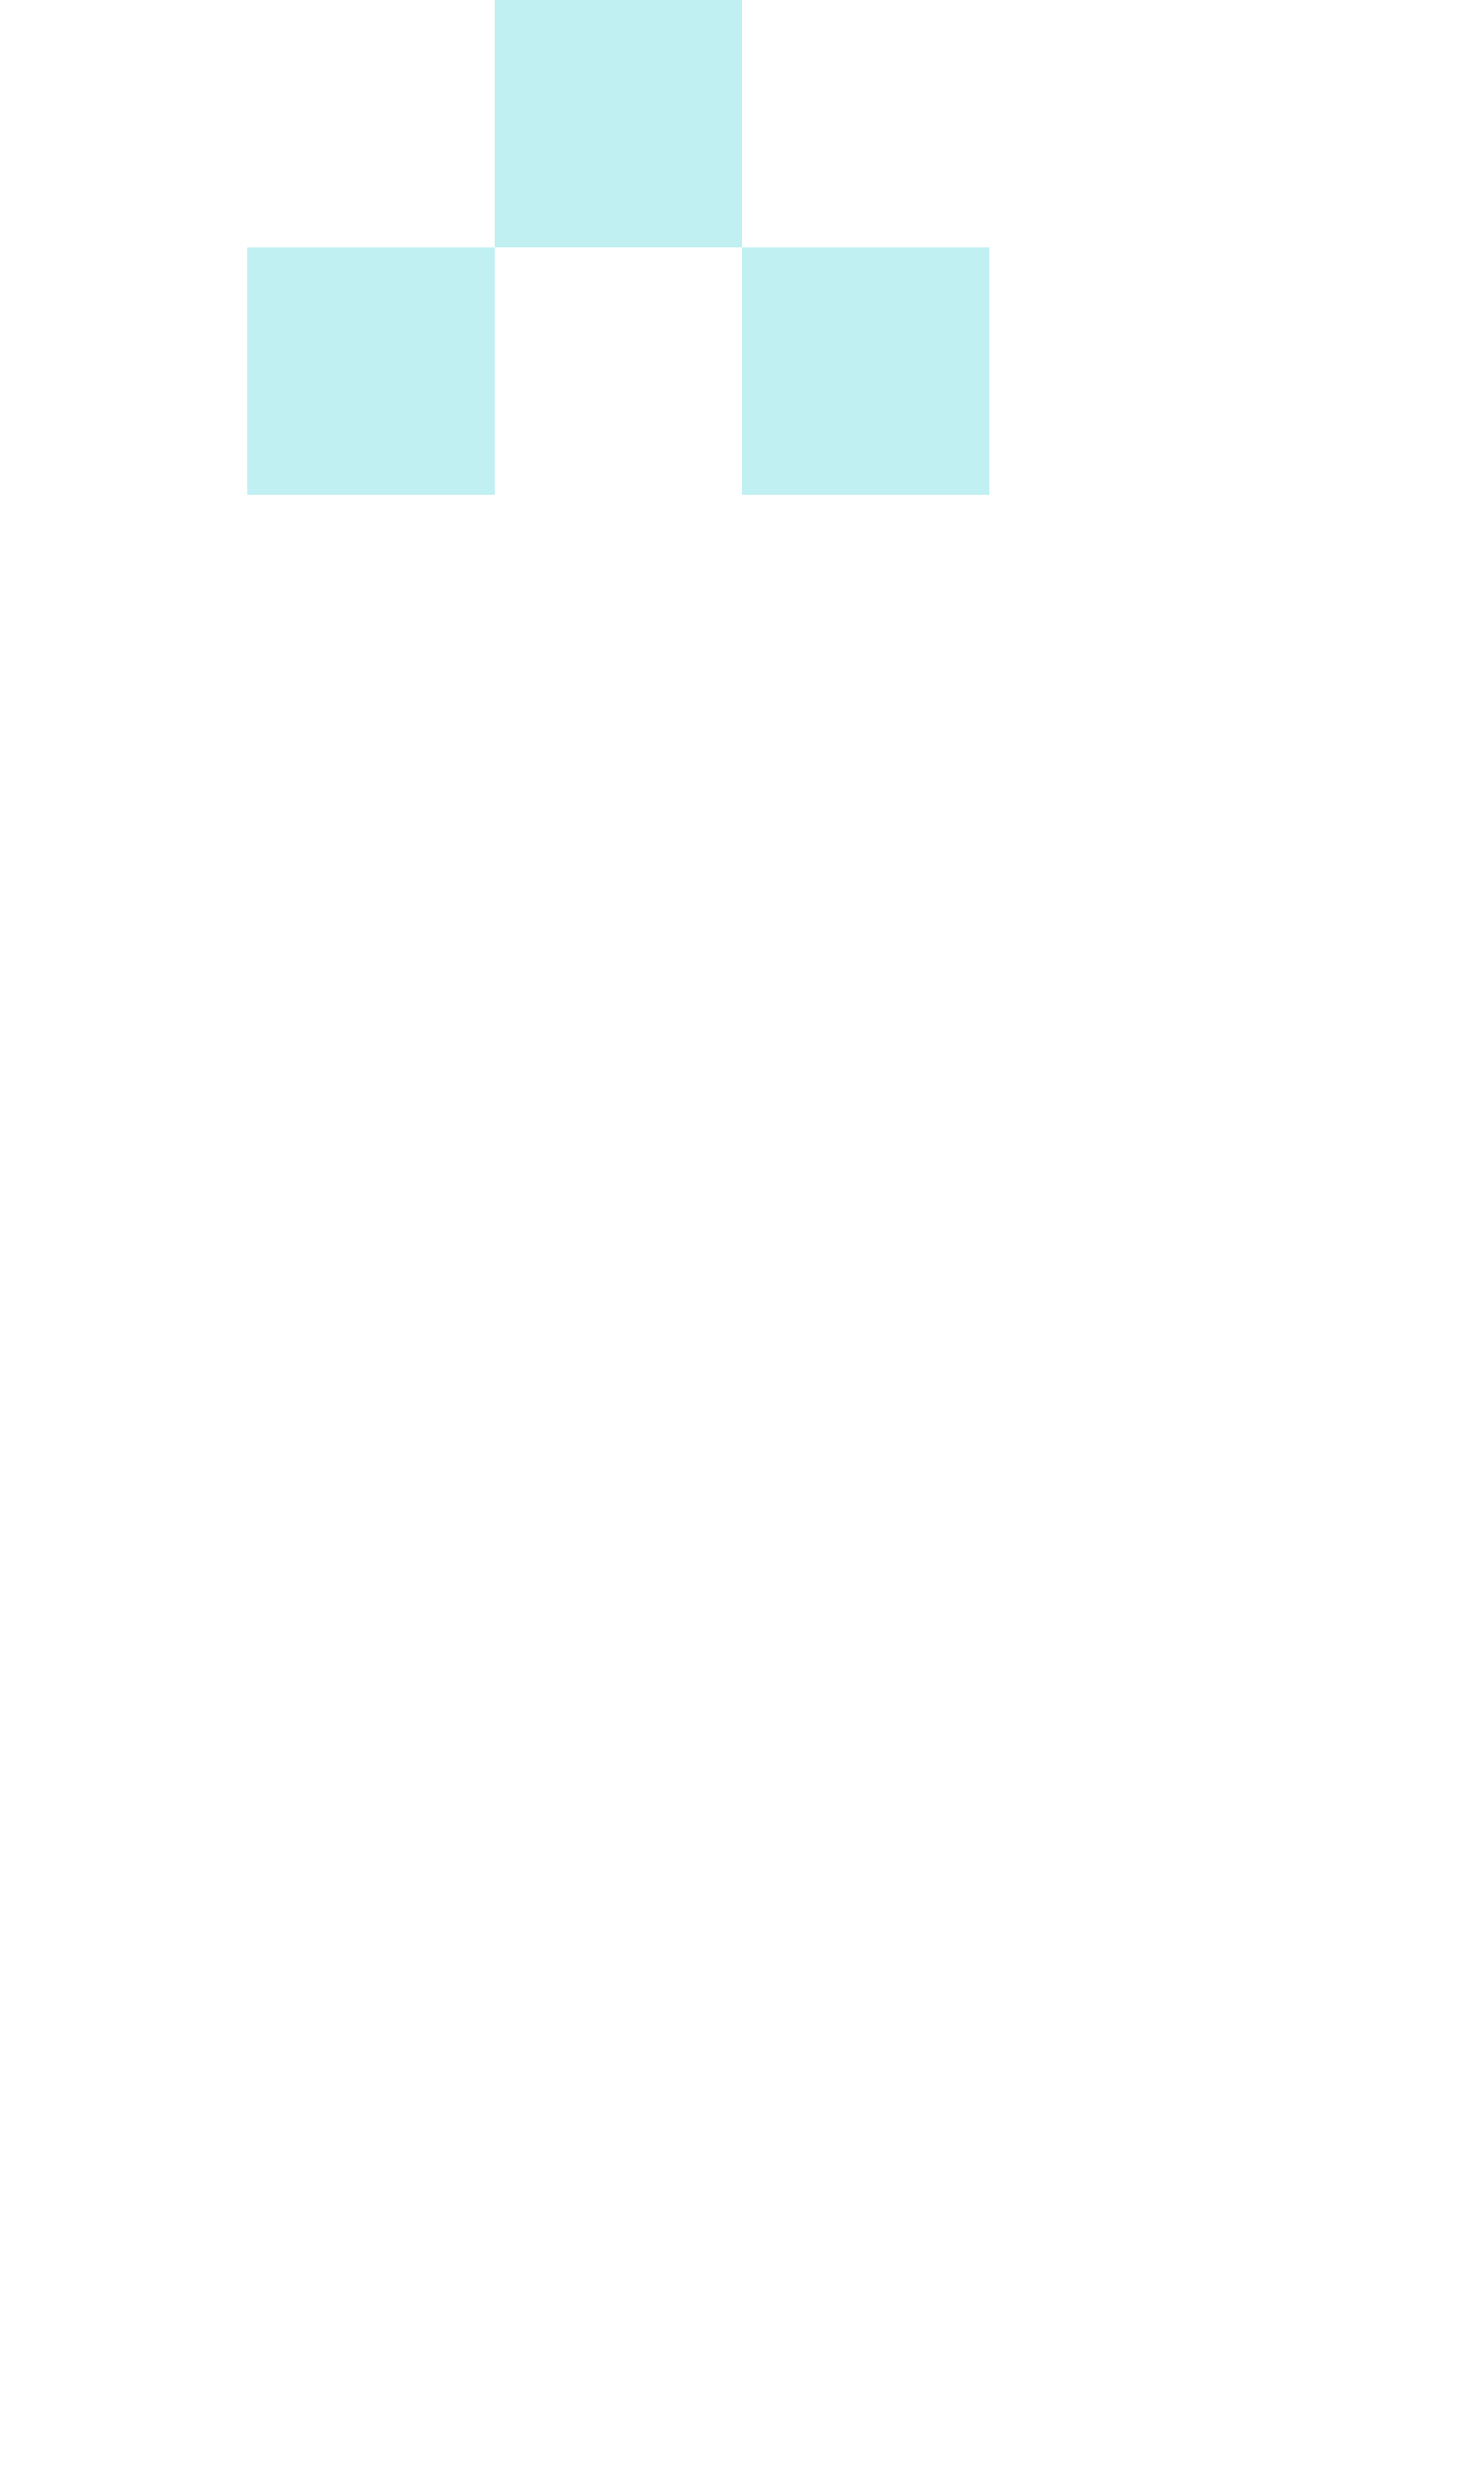
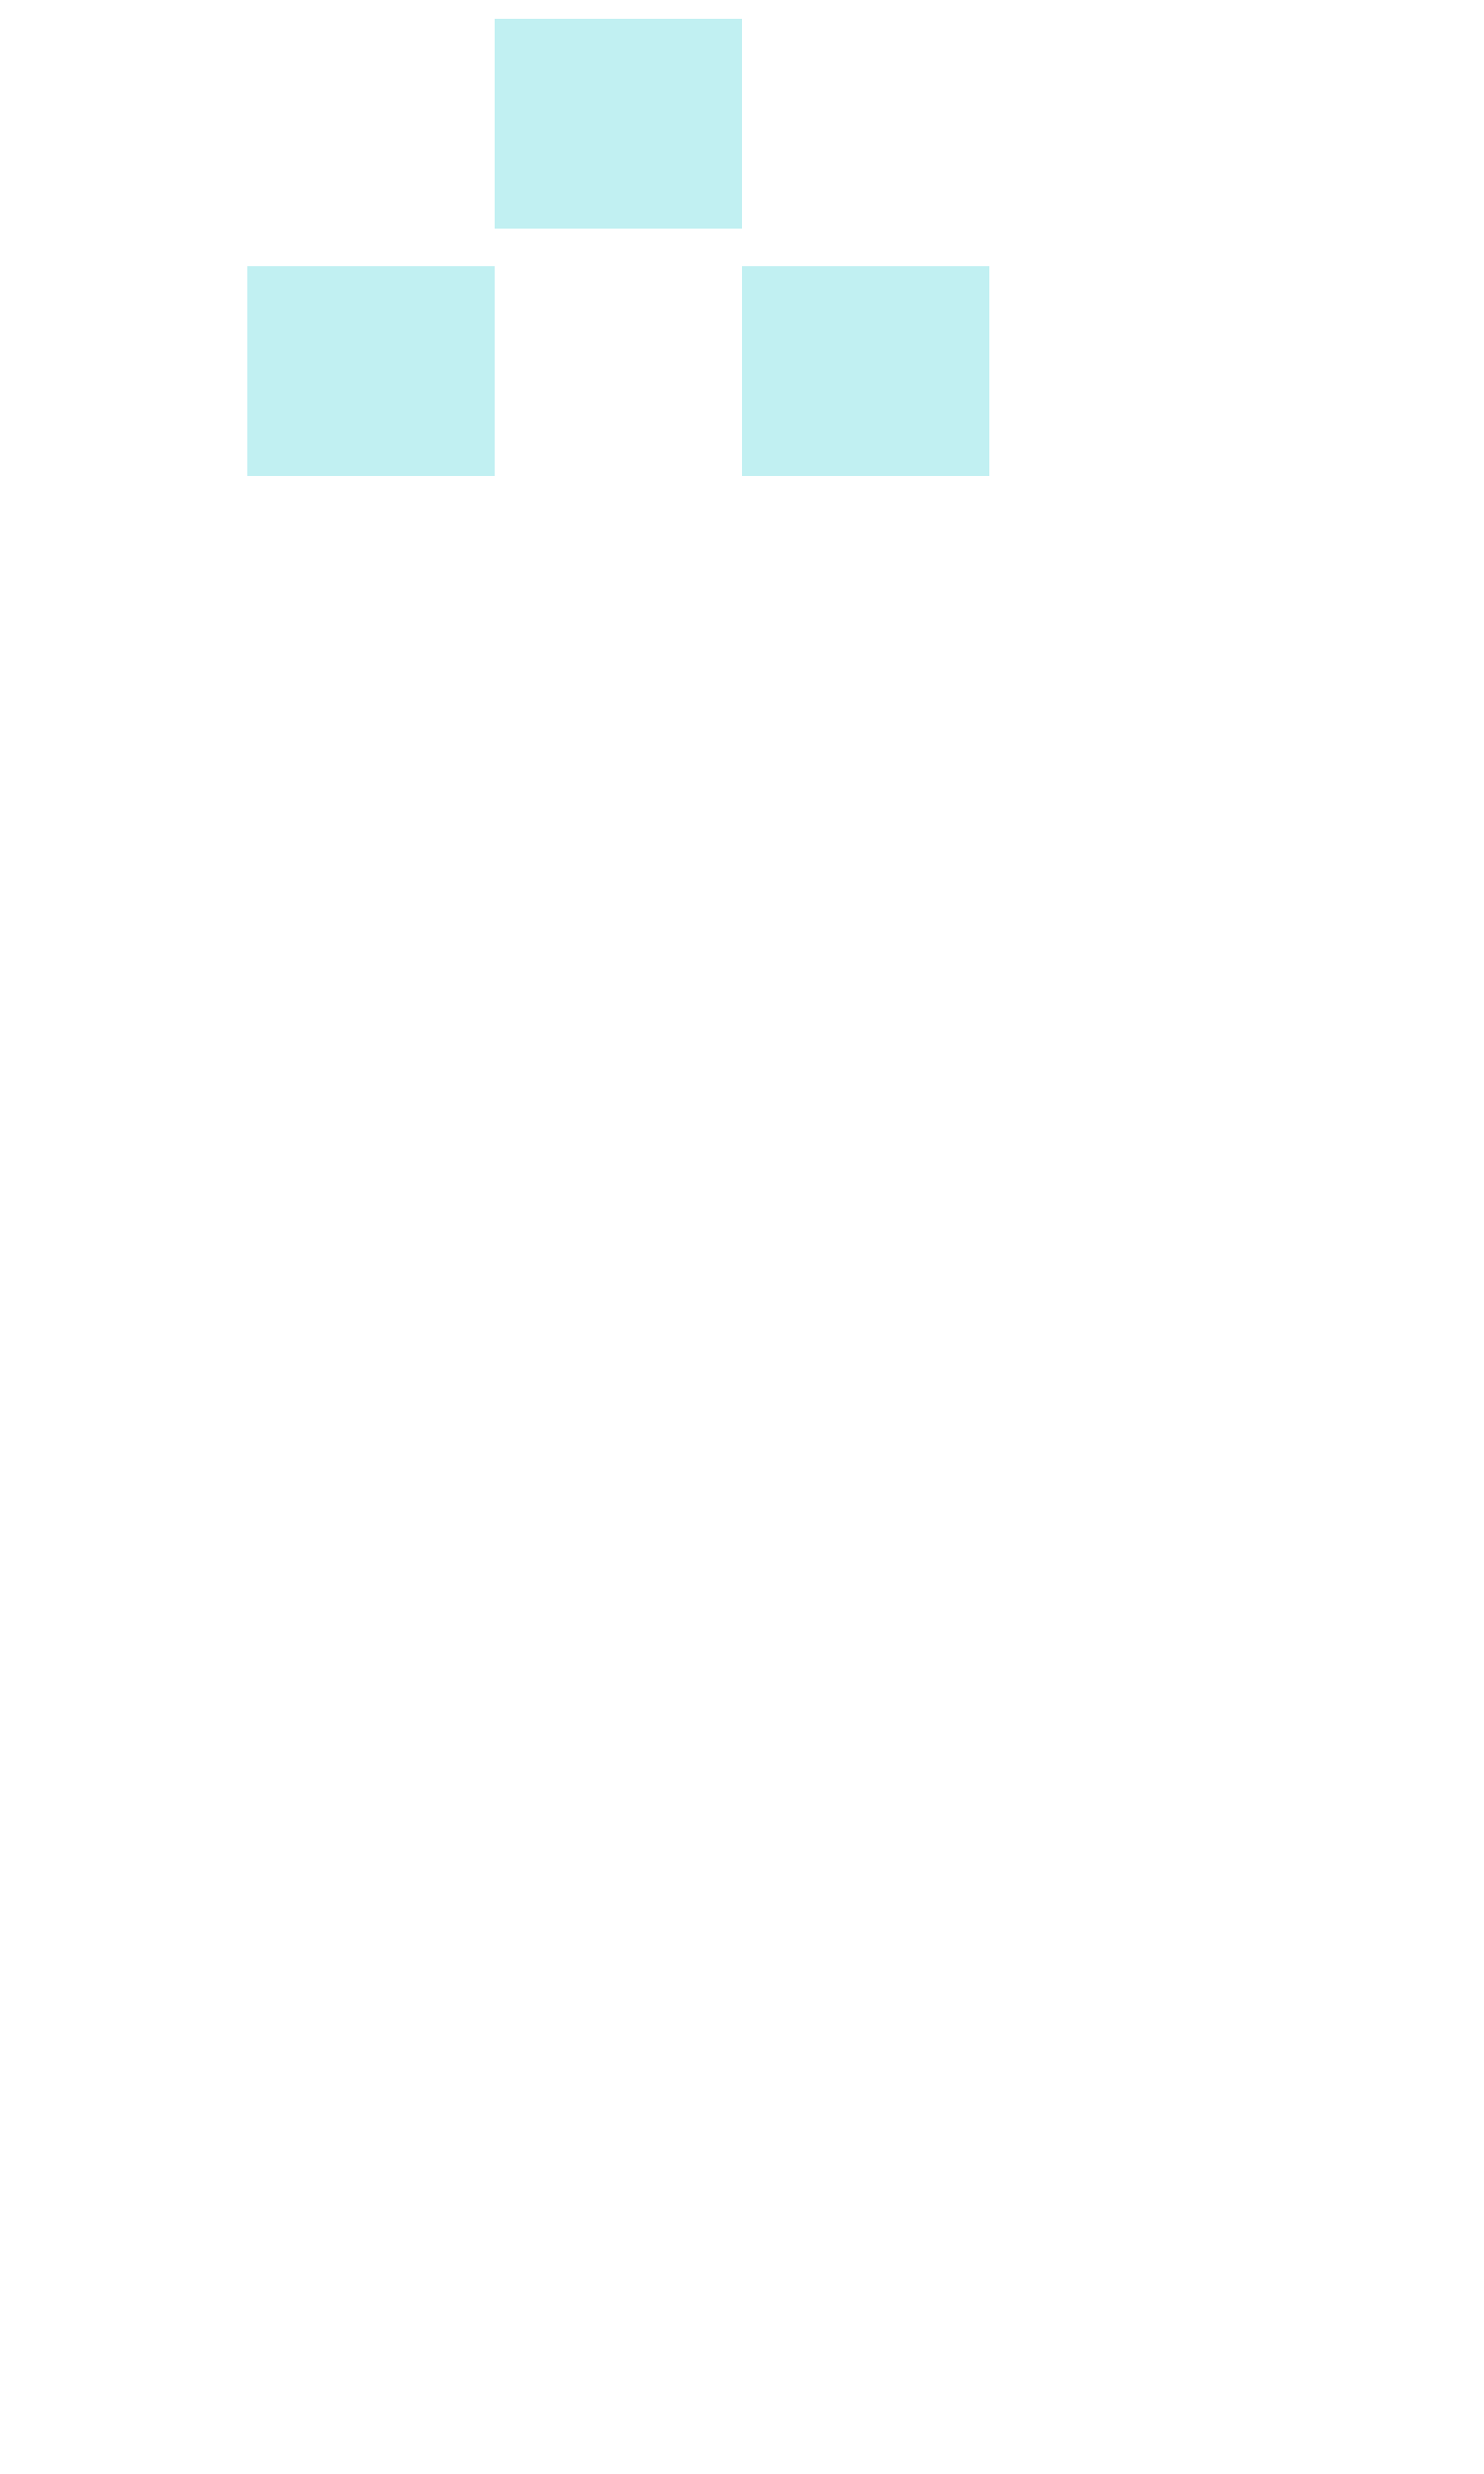
<svg xmlns="http://www.w3.org/2000/svg" viewBox="0 -0.5 6 10" shape-rendering="crispEdges">
-   <path stroke="#c1f0f2" d="M2 0h1M1 1h1M3 1h1" />
+   <path stroke="#c1f0f2" d="M2 0h1M1 1h1M3 1h1" stroke-width="0.85" />
</svg>
